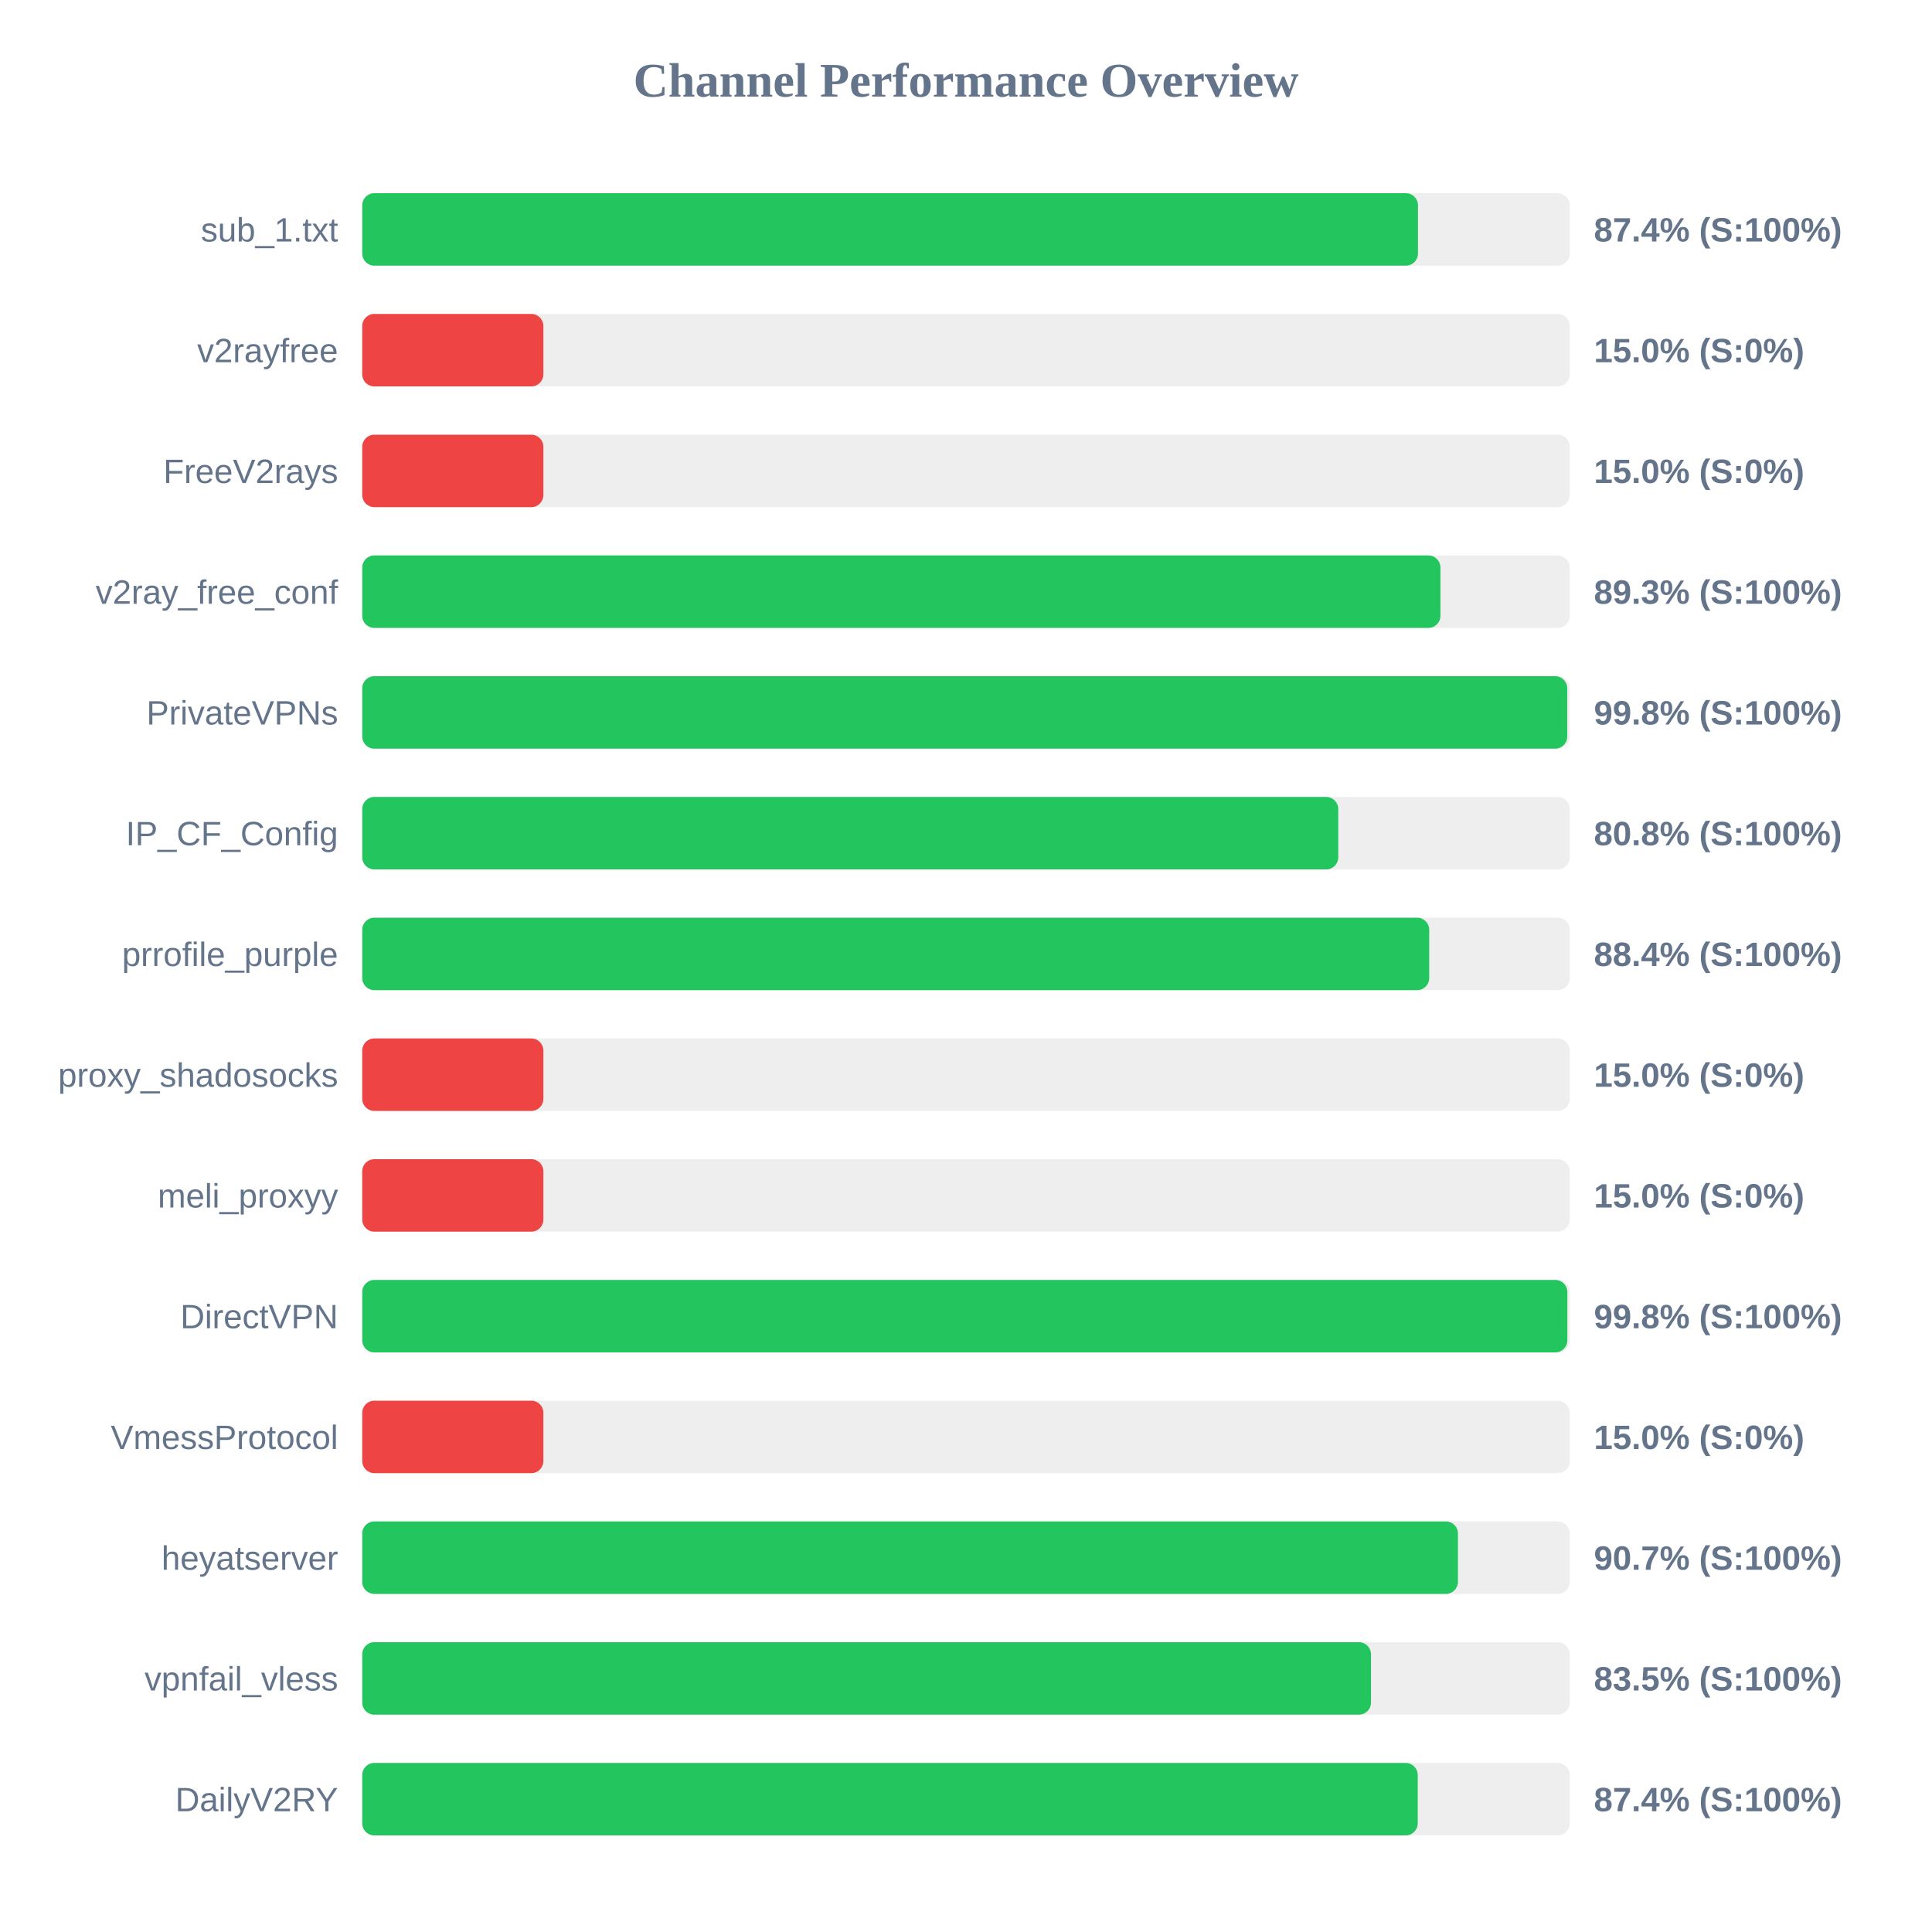
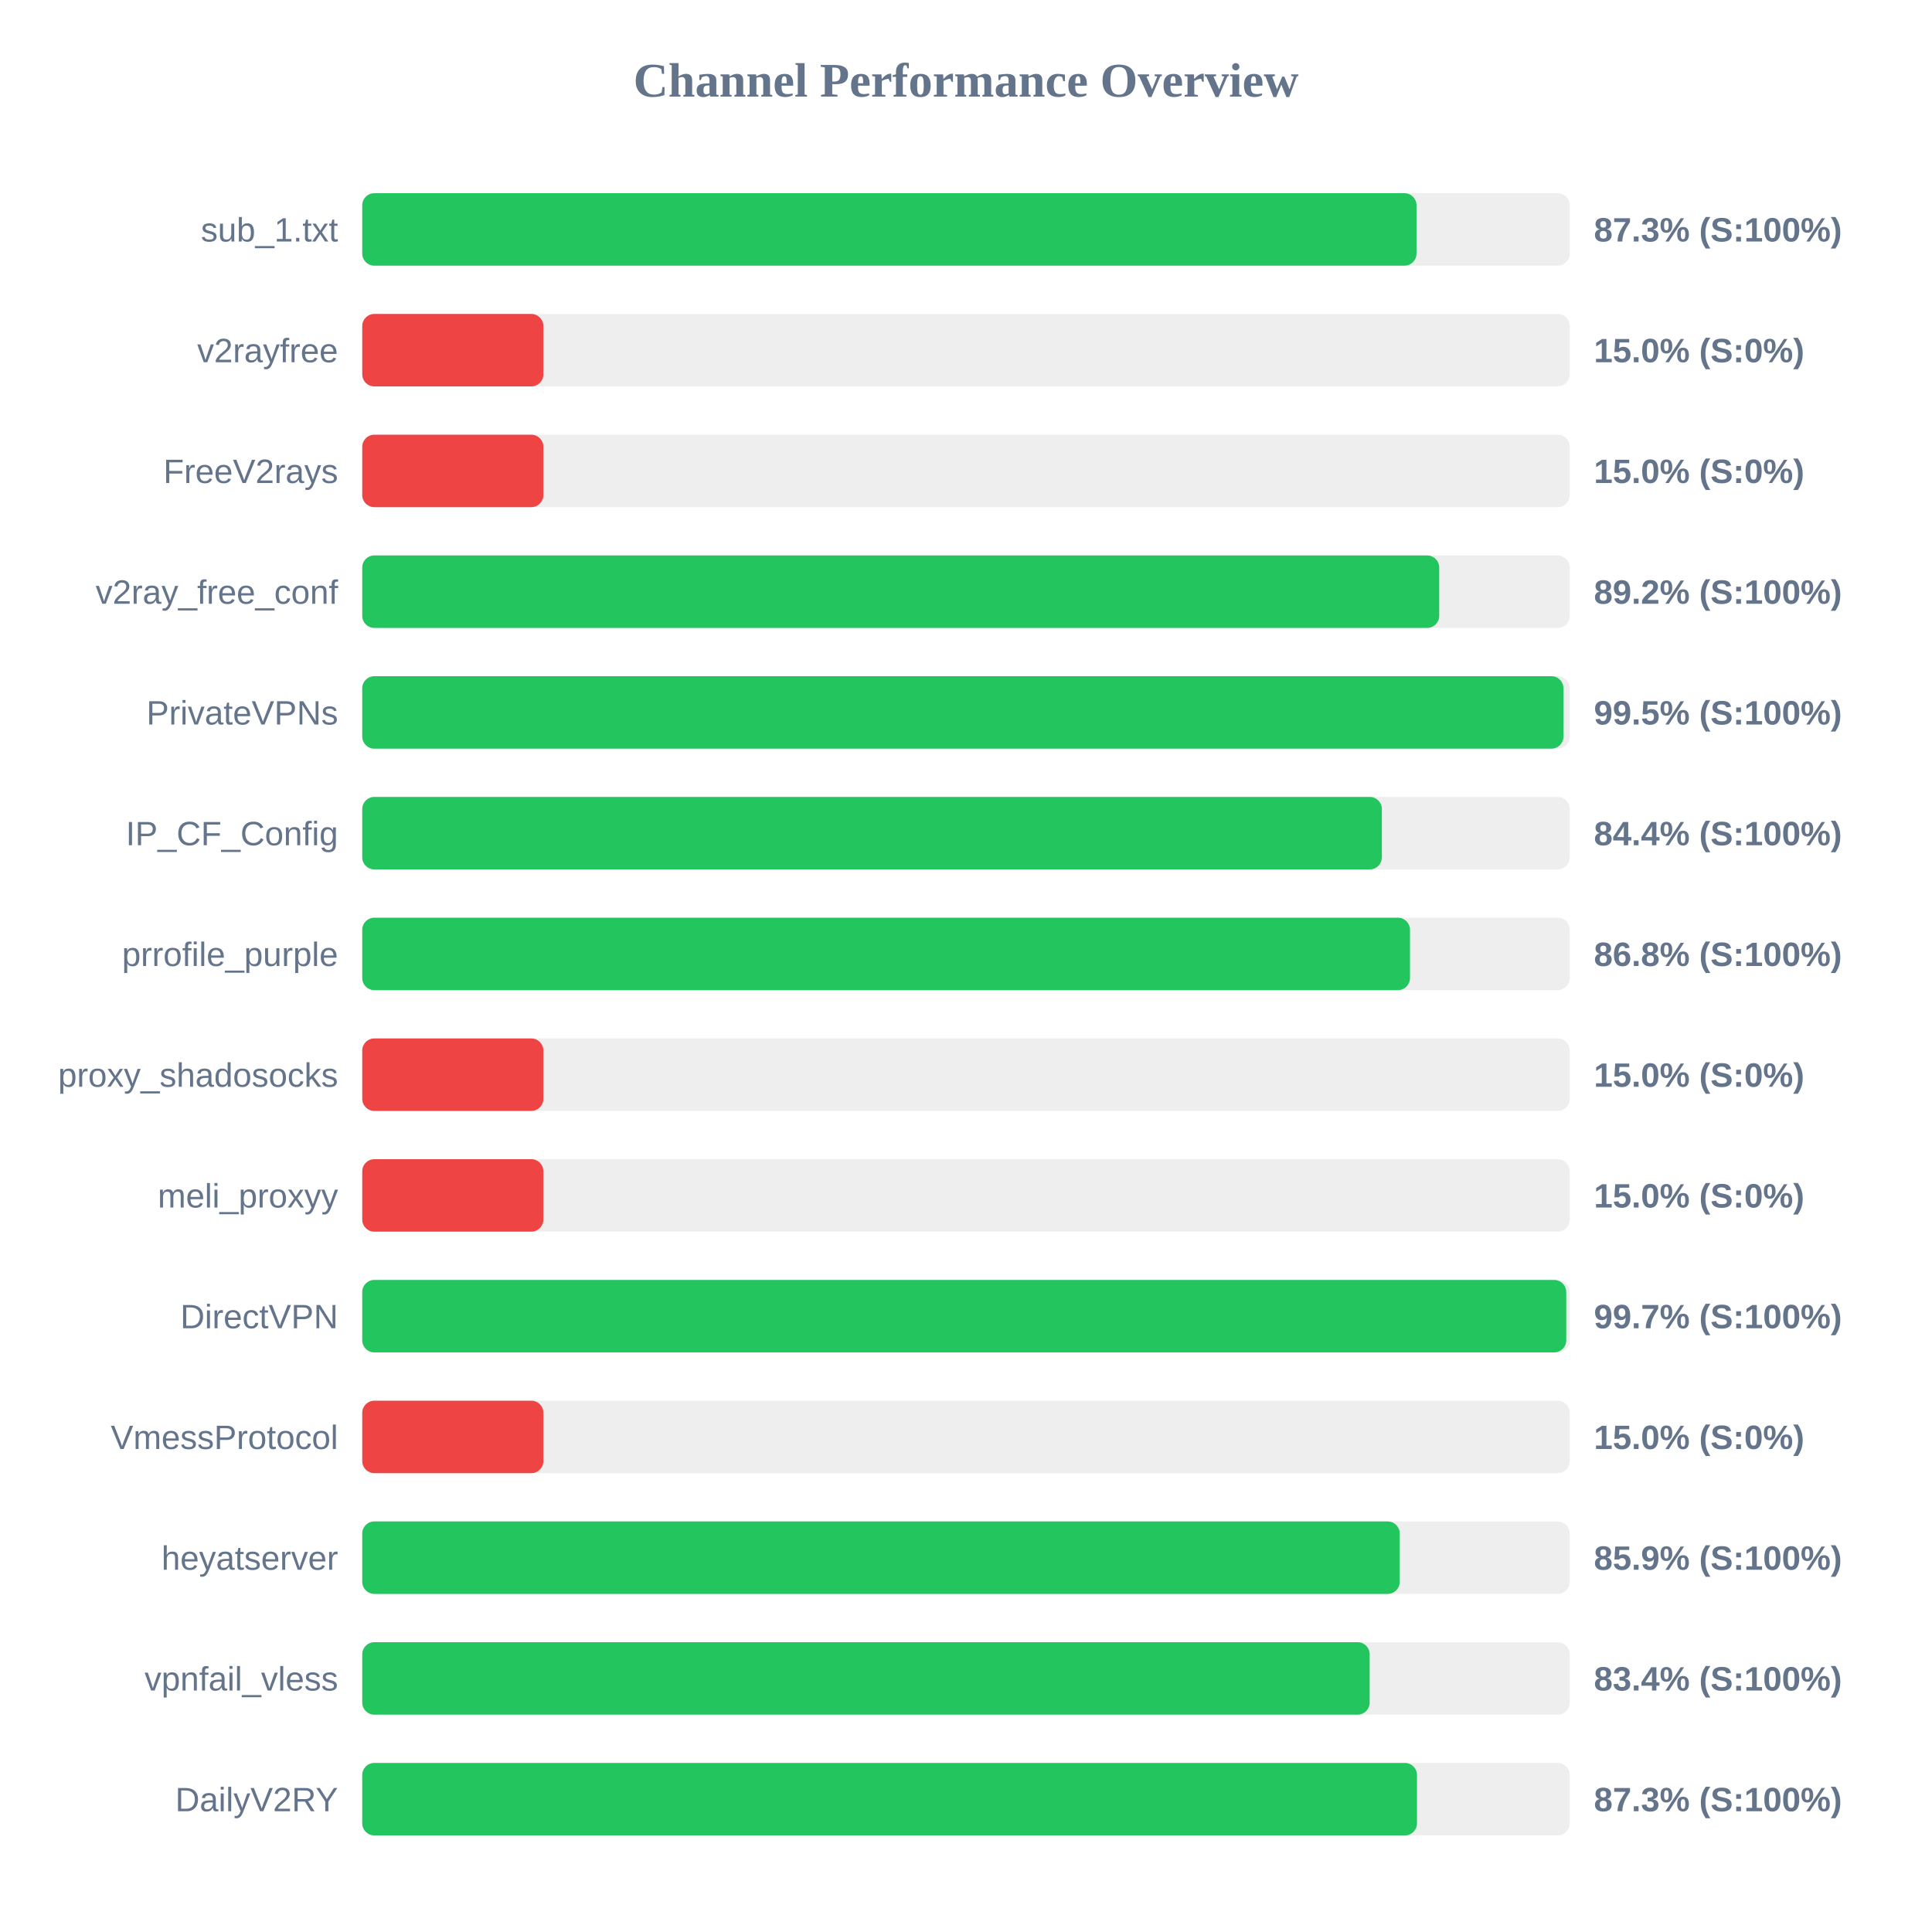
<svg xmlns="http://www.w3.org/2000/svg" width="800" height="800" version="1.1">
  <style>
        .row { font: 14px Arial; fill: #64748b; }
        .score { font: bold 14px Arial; fill: #64748b; }
    </style>
  <text x="400" y="40" text-anchor="middle" font-size="20px" font-weight="bold" fill="#64748b">Channel Performance Overview</text>
  <rect x="150" y="80" width="500" height="30" fill="#eee" rx="5" />
-   <rect x="150" y="80" width="437.15" height="30" fill="#22c55e" rx="5" />
+   <rect x="150" y="80" width="436.55" height="30" fill="#22c55e" rx="5" />
  <text x="140" y="100" text-anchor="end" class="row">sub_1.txt</text>
-   <text x="660" y="100" text-anchor="start" class="score">87.4% (S:100%)</text>
+   <text x="660" y="100" text-anchor="start" class="score">87.3% (S:100%)</text>
  <rect x="150" y="130" width="500" height="30" fill="#eee" rx="5" />
  <rect x="150" y="130" width="75.0" height="30" fill="#ef4444" rx="5" />
  <text x="140" y="150" text-anchor="end" class="row">v2rayfree</text>
  <text x="660" y="150" text-anchor="start" class="score">15.0% (S:0%)</text>
  <rect x="150" y="180" width="500" height="30" fill="#eee" rx="5" />
  <rect x="150" y="180" width="75.0" height="30" fill="#ef4444" rx="5" />
  <text x="140" y="200" text-anchor="end" class="row">FreeV2rays</text>
  <text x="660" y="200" text-anchor="start" class="score">15.0% (S:0%)</text>
  <rect x="150" y="230" width="500" height="30" fill="#eee" rx="5" />
-   <rect x="150" y="230" width="446.45" height="30" fill="#22c55e" rx="5" />
+   <rect x="150" y="230" width="445.95" height="30" fill="#22c55e" rx="5" />
  <text x="140" y="250" text-anchor="end" class="row">v2ray_free_conf</text>
-   <text x="660" y="250" text-anchor="start" class="score">89.3% (S:100%)</text>
+   <text x="660" y="250" text-anchor="start" class="score">89.2% (S:100%)</text>
  <rect x="150" y="280" width="500" height="30" fill="#eee" rx="5" />
-   <rect x="150" y="280" width="498.95" height="30" fill="#22c55e" rx="5" />
+   <rect x="150" y="280" width="497.4" height="30" fill="#22c55e" rx="5" />
  <text x="140" y="300" text-anchor="end" class="row">PrivateVPNs</text>
-   <text x="660" y="300" text-anchor="start" class="score">99.8% (S:100%)</text>
+   <text x="660" y="300" text-anchor="start" class="score">99.5% (S:100%)</text>
  <rect x="150" y="330" width="500" height="30" fill="#eee" rx="5" />
-   <rect x="150" y="330" width="404.15" height="30" fill="#22c55e" rx="5" />
+   <rect x="150" y="330" width="422.2" height="30" fill="#22c55e" rx="5" />
  <text x="140" y="350" text-anchor="end" class="row">IP_CF_Config</text>
-   <text x="660" y="350" text-anchor="start" class="score">80.8% (S:100%)</text>
+   <text x="660" y="350" text-anchor="start" class="score">84.4% (S:100%)</text>
  <rect x="150" y="380" width="500" height="30" fill="#eee" rx="5" />
-   <rect x="150" y="380" width="441.8" height="30" fill="#22c55e" rx="5" />
+   <rect x="150" y="380" width="433.85" height="30" fill="#22c55e" rx="5" />
  <text x="140" y="400" text-anchor="end" class="row">prrofile_purple</text>
-   <text x="660" y="400" text-anchor="start" class="score">88.4% (S:100%)</text>
+   <text x="660" y="400" text-anchor="start" class="score">86.8% (S:100%)</text>
  <rect x="150" y="430" width="500" height="30" fill="#eee" rx="5" />
  <rect x="150" y="430" width="75.0" height="30" fill="#ef4444" rx="5" />
  <text x="140" y="450" text-anchor="end" class="row">proxy_shadosocks</text>
  <text x="660" y="450" text-anchor="start" class="score">15.0% (S:0%)</text>
  <rect x="150" y="480" width="500" height="30" fill="#eee" rx="5" />
  <rect x="150" y="480" width="75.0" height="30" fill="#ef4444" rx="5" />
  <text x="140" y="500" text-anchor="end" class="row">meli_proxyy</text>
  <text x="660" y="500" text-anchor="start" class="score">15.0% (S:0%)</text>
  <rect x="150" y="530" width="500" height="30" fill="#eee" rx="5" />
-   <rect x="150" y="530" width="499.0" height="30" fill="#22c55e" rx="5" />
+   <rect x="150" y="530" width="498.55" height="30" fill="#22c55e" rx="5" />
  <text x="140" y="550" text-anchor="end" class="row">DirectVPN</text>
-   <text x="660" y="550" text-anchor="start" class="score">99.8% (S:100%)</text>
+   <text x="660" y="550" text-anchor="start" class="score">99.7% (S:100%)</text>
  <rect x="150" y="580" width="500" height="30" fill="#eee" rx="5" />
  <rect x="150" y="580" width="75.0" height="30" fill="#ef4444" rx="5" />
  <text x="140" y="600" text-anchor="end" class="row">VmessProtocol</text>
  <text x="660" y="600" text-anchor="start" class="score">15.0% (S:0%)</text>
  <rect x="150" y="630" width="500" height="30" fill="#eee" rx="5" />
-   <rect x="150" y="630" width="453.7" height="30" fill="#22c55e" rx="5" />
+   <rect x="150" y="630" width="429.6" height="30" fill="#22c55e" rx="5" />
  <text x="140" y="650" text-anchor="end" class="row">heyatserver</text>
-   <text x="660" y="650" text-anchor="start" class="score">90.7% (S:100%)</text>
+   <text x="660" y="650" text-anchor="start" class="score">85.9% (S:100%)</text>
  <rect x="150" y="680" width="500" height="30" fill="#eee" rx="5" />
-   <rect x="150" y="680" width="417.7" height="30" fill="#22c55e" rx="5" />
+   <rect x="150" y="680" width="417.15" height="30" fill="#22c55e" rx="5" />
  <text x="140" y="700" text-anchor="end" class="row">vpnfail_vless</text>
-   <text x="660" y="700" text-anchor="start" class="score">83.5% (S:100%)</text>
+   <text x="660" y="700" text-anchor="start" class="score">83.4% (S:100%)</text>
  <rect x="150" y="730" width="500" height="30" fill="#eee" rx="5" />
-   <rect x="150" y="730" width="437.05" height="30" fill="#22c55e" rx="5" />
+   <rect x="150" y="730" width="436.75" height="30" fill="#22c55e" rx="5" />
  <text x="140" y="750" text-anchor="end" class="row">DailyV2RY</text>
-   <text x="660" y="750" text-anchor="start" class="score">87.4% (S:100%)</text>
+   <text x="660" y="750" text-anchor="start" class="score">87.3% (S:100%)</text>
</svg>
